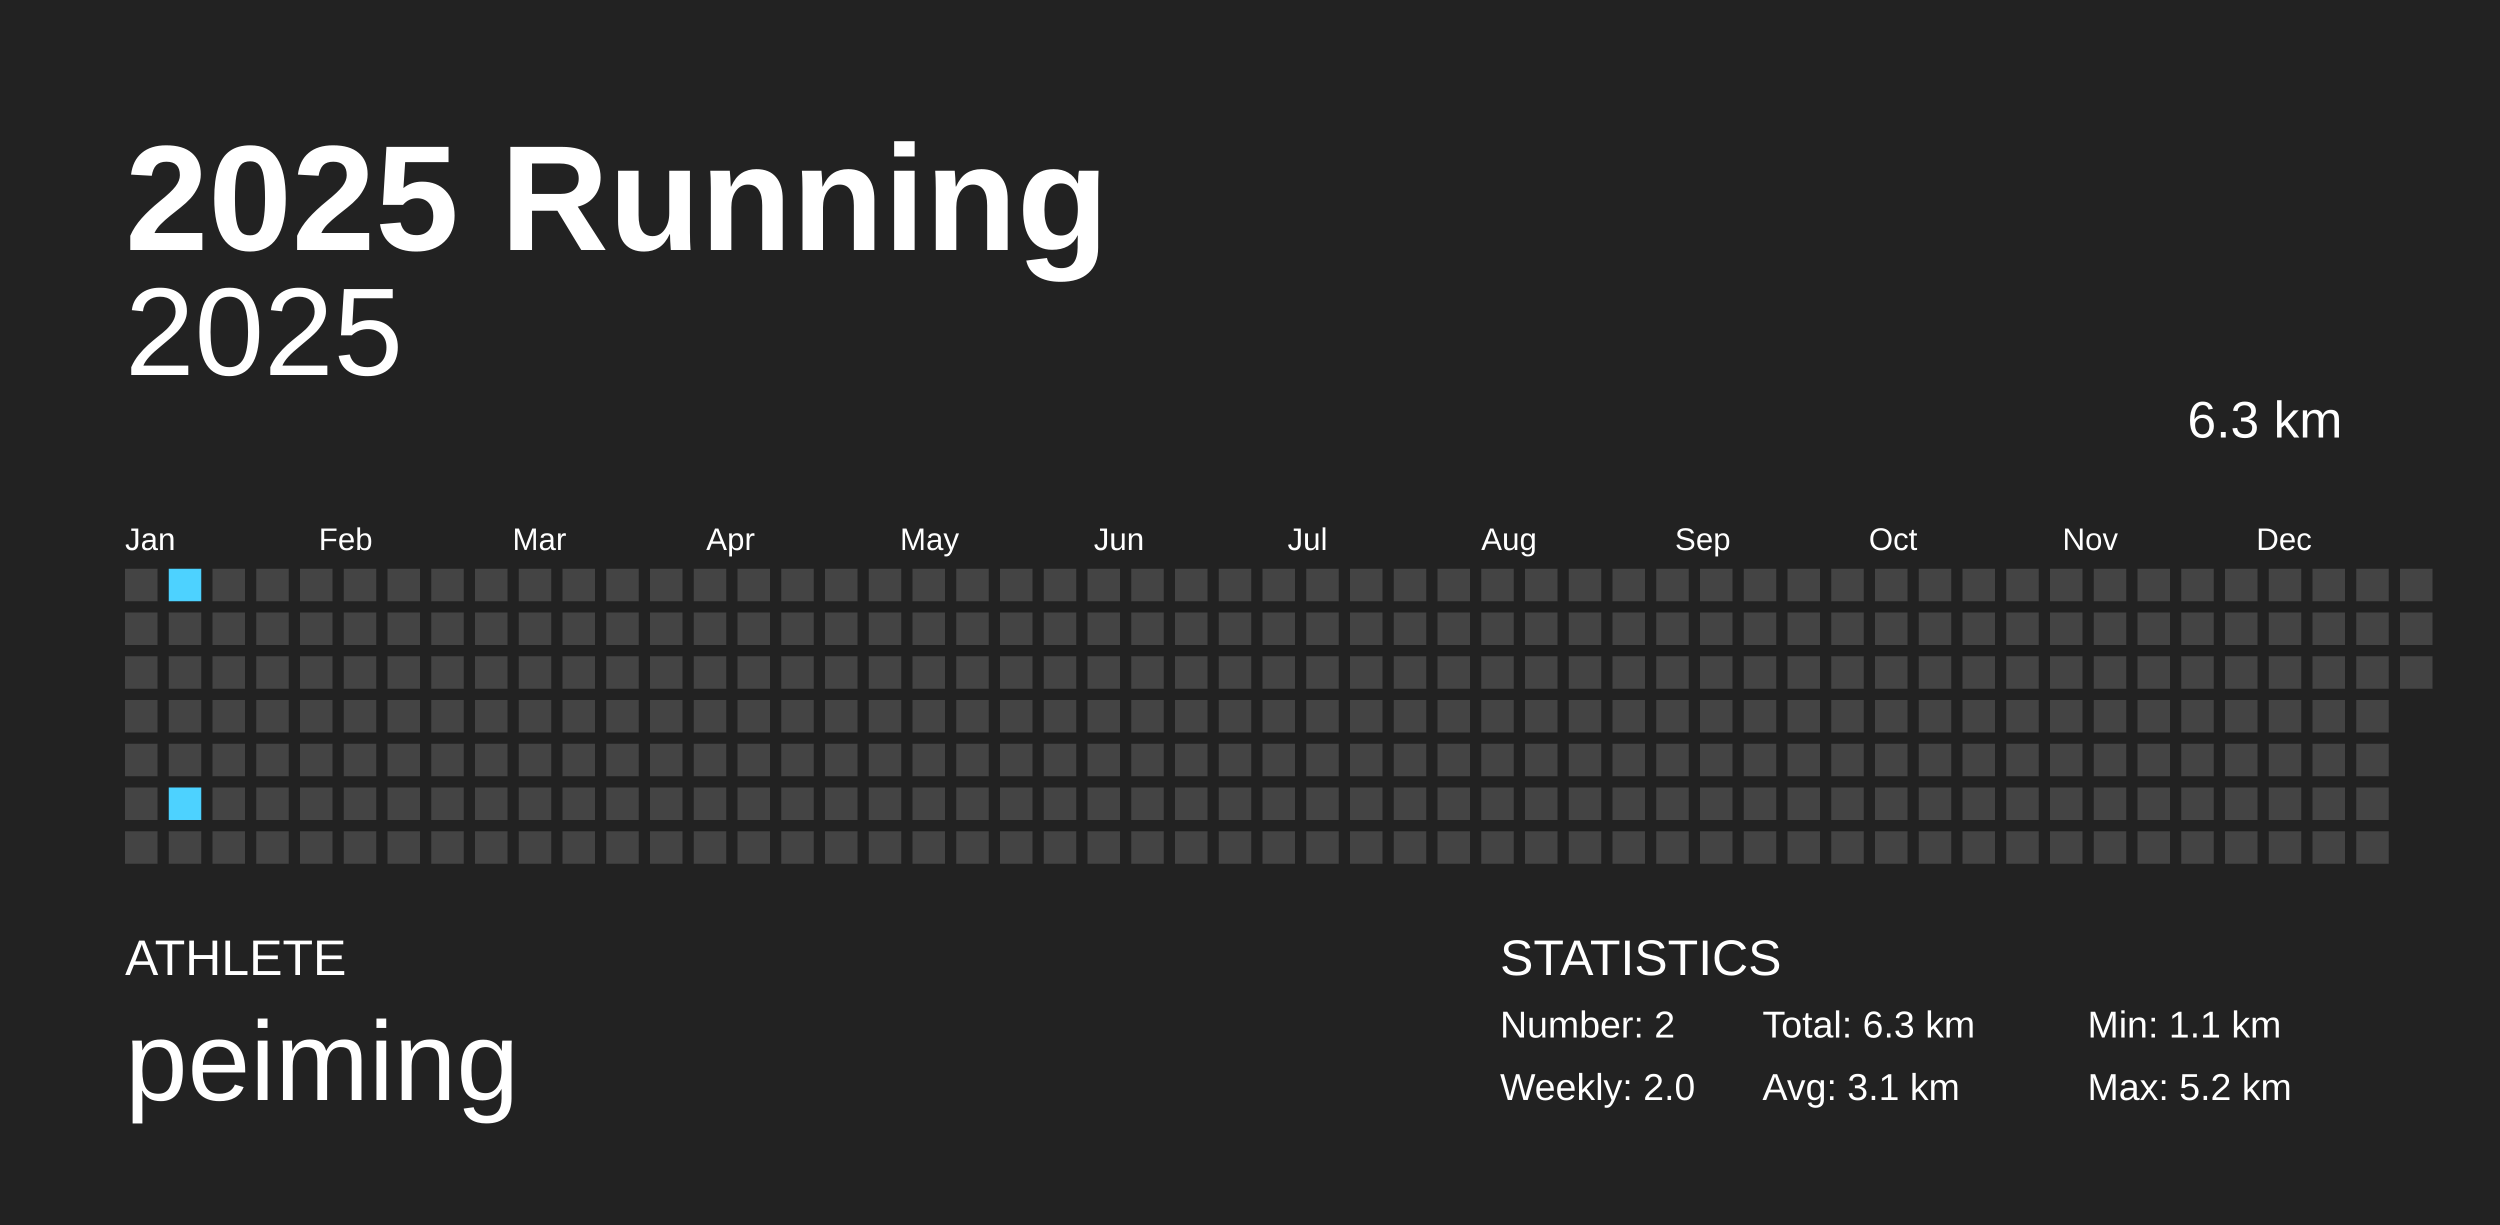
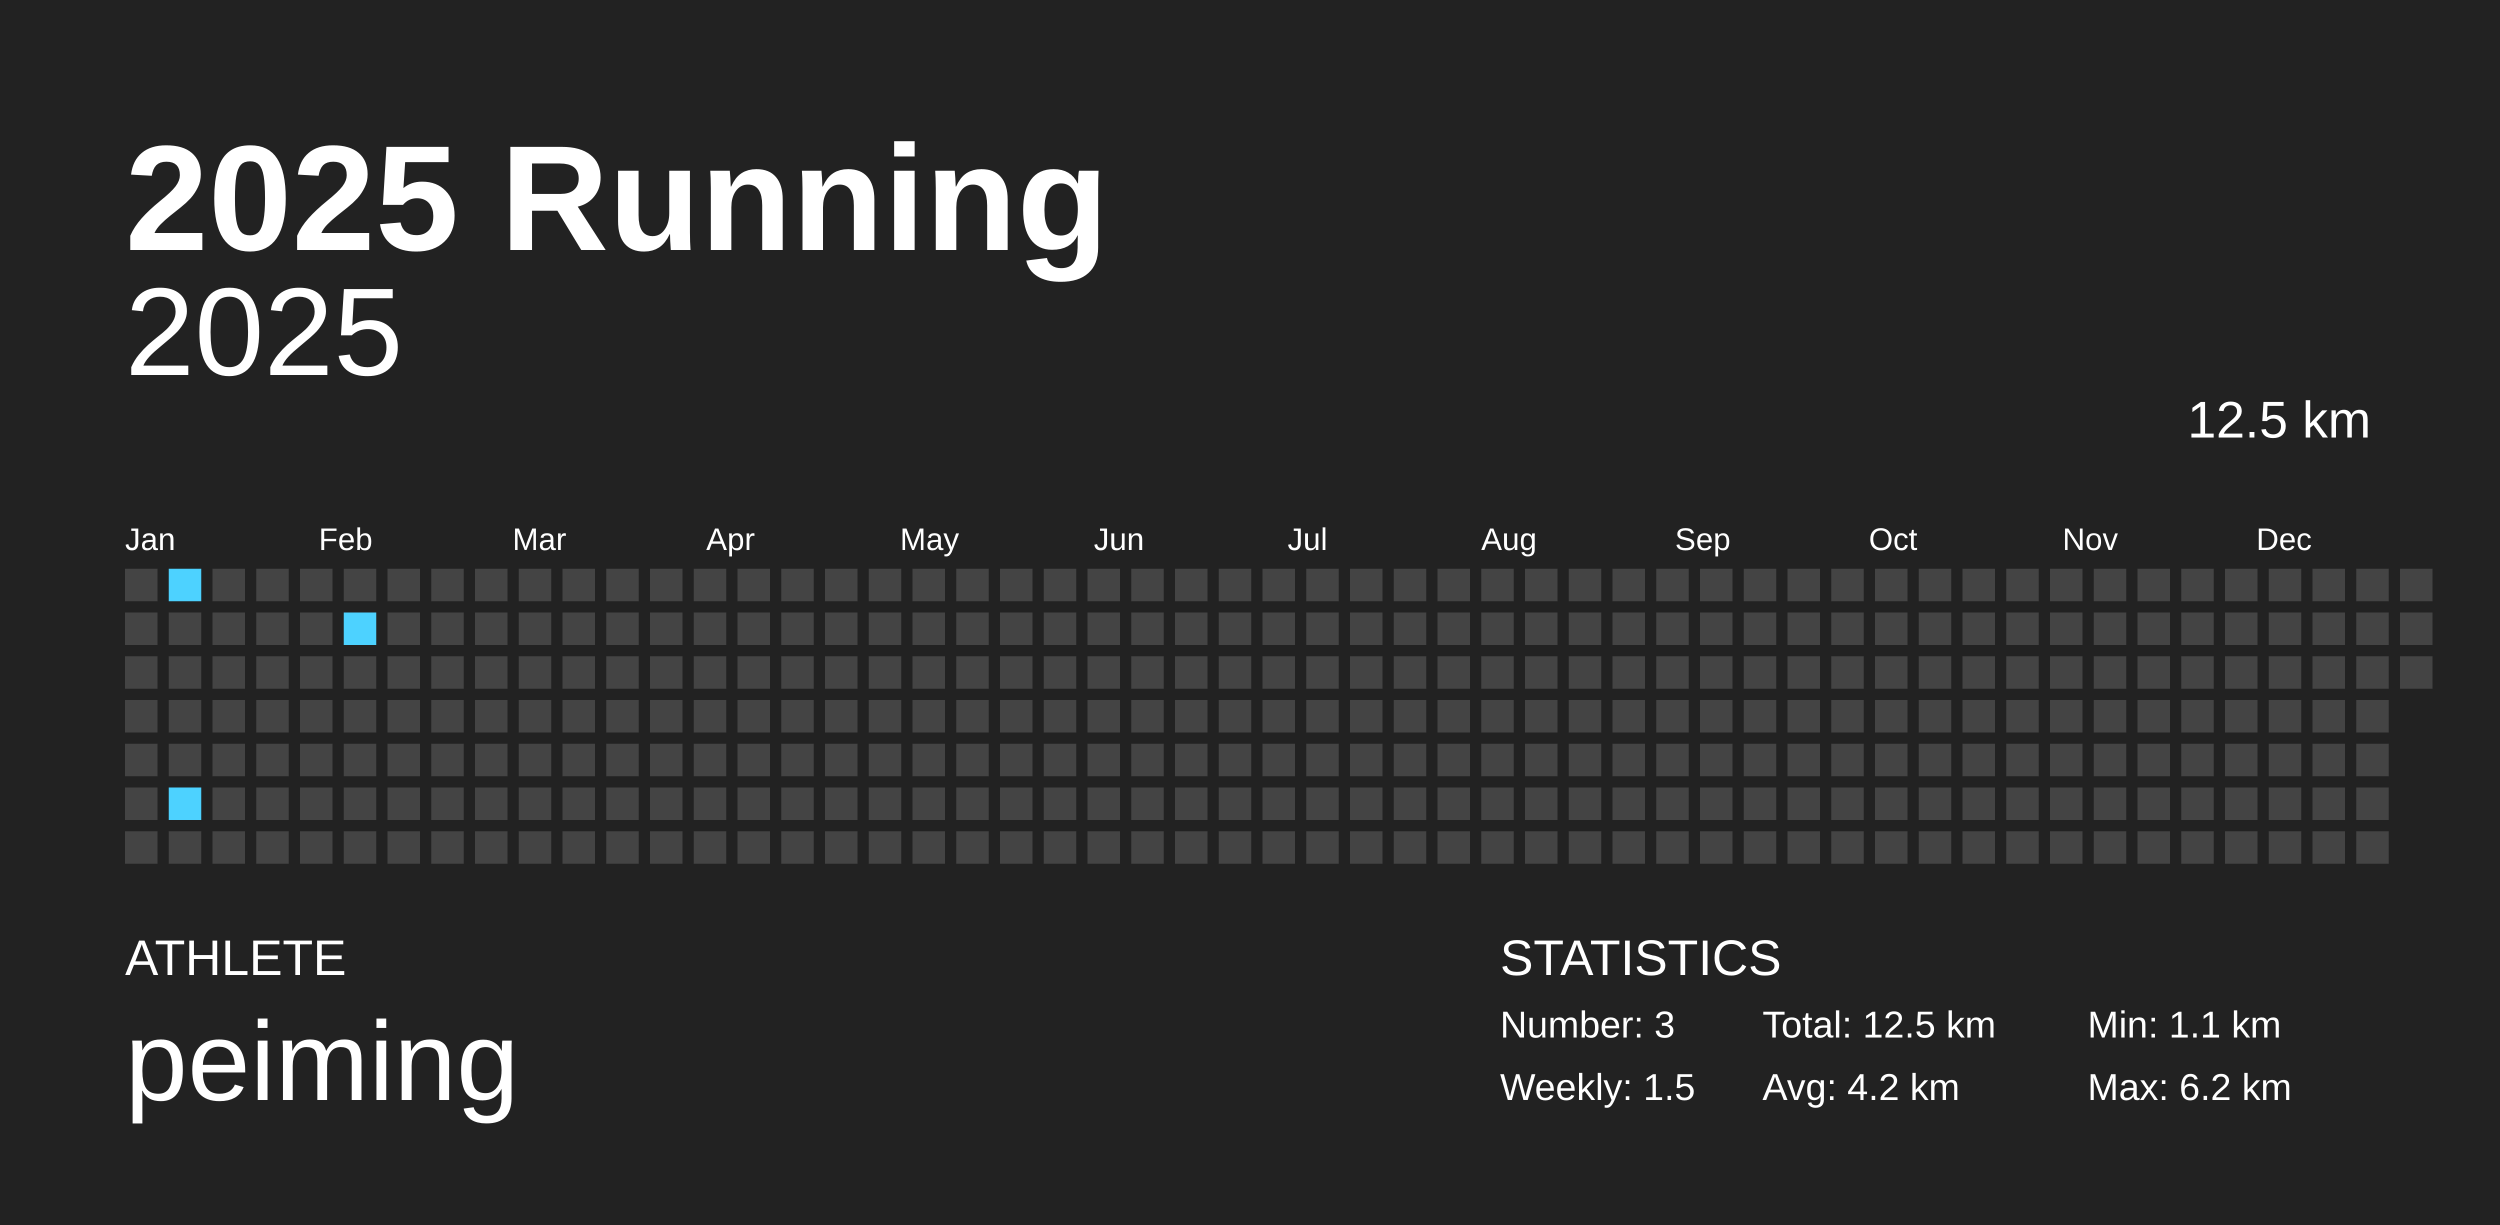
<svg xmlns="http://www.w3.org/2000/svg" baseProfile="full" height="98mm" version="1.1" viewBox="0,0,200,98" width="200mm">
  <defs />
  <rect fill="#222222" height="98" width="200" x="0" y="0" />
  <text fill="#FFFFFF" style="font-size:12px; font-family:Arial; font-weight:bold;" x="10" y="20">2025 Running</text>
  <text fill="#FFFFFF" style="font-size:4px; font-family:Arial" x="10" y="78">ATHLETE</text>
  <text fill="#FFFFFF" style="font-size:9px; font-family:Arial" x="10" y="88">peiming</text>
  <text fill="#FFFFFF" style="font-size:4px; font-family:Arial" x="120" y="78">STATISTICS</text>
-   <text fill="#FFFFFF" style="font-size:3px; font-family:Arial" x="120" y="83">Number: 2</text>
-   <text fill="#FFFFFF" style="font-size:3px; font-family:Arial" x="120" y="88">Weekly: 2.0</text>
-   <text fill="#FFFFFF" style="font-size:3px; font-family:Arial" x="141" y="83">Total: 6.3 km</text>
-   <text fill="#FFFFFF" style="font-size:3px; font-family:Arial" x="141" y="88">Avg: 3.1 km</text>
+   <text fill="#FFFFFF" style="font-size:3px; font-family:Arial" x="120" y="83">Number: 3</text>
+   <text fill="#FFFFFF" style="font-size:3px; font-family:Arial" x="120" y="88">Weekly: 1.5</text>
+   <text fill="#FFFFFF" style="font-size:3px; font-family:Arial" x="141" y="83">Total: 12.5 km</text>
+   <text fill="#FFFFFF" style="font-size:3px; font-family:Arial" x="141" y="88">Avg: 4.2 km</text>
  <text fill="#FFFFFF" style="font-size:3px; font-family:Arial" x="167" y="83">Min: 1.1 km</text>
-   <text fill="#FFFFFF" style="font-size:3px; font-family:Arial" x="167" y="88">Max: 5.2 km</text>
+   <text fill="#FFFFFF" style="font-size:3px; font-family:Arial" x="167" y="88">Max: 6.2 km</text>
  <text alignment-baseline="hanging" fill="#FFFFFF" style="font-size:10.0px; font-family:Arial;" x="10" y="30">2025</text>
-   <text alignment-baseline="hanging" fill="#FFFFFF" style="font-size:4.125px; font-family:Arial;" x="175" y="35">6.3 km</text>
+   <text alignment-baseline="hanging" fill="#FFFFFF" style="font-size:4.125px; font-family:Arial;" x="175" y="35">12.5 km</text>
  <text fill="#FFFFFF" style="font-size:2.5px; font-family:Arial" x="10.0" y="44">Jan</text>
  <text fill="#FFFFFF" style="font-size:2.5px; font-family:Arial" x="25.5" y="44">Feb</text>
  <text fill="#FFFFFF" style="font-size:2.5px; font-family:Arial" x="41.0" y="44">Mar</text>
  <text fill="#FFFFFF" style="font-size:2.5px; font-family:Arial" x="56.5" y="44">Apr</text>
  <text fill="#FFFFFF" style="font-size:2.5px; font-family:Arial" x="72.0" y="44">May</text>
  <text fill="#FFFFFF" style="font-size:2.5px; font-family:Arial" x="87.5" y="44">Jun</text>
  <text fill="#FFFFFF" style="font-size:2.5px; font-family:Arial" x="103.0" y="44">Jul</text>
  <text fill="#FFFFFF" style="font-size:2.5px; font-family:Arial" x="118.5" y="44">Aug</text>
  <text fill="#FFFFFF" style="font-size:2.5px; font-family:Arial" x="134.0" y="44">Sep</text>
  <text fill="#FFFFFF" style="font-size:2.5px; font-family:Arial" x="149.5" y="44">Oct</text>
  <text fill="#FFFFFF" style="font-size:2.5px; font-family:Arial" x="165.0" y="44">Nov</text>
  <text fill="#FFFFFF" style="font-size:2.5px; font-family:Arial" x="180.5" y="44">Dec</text>
  <rect fill="#444444" height="2.6" width="2.6" x="10.0" y="45.5" />
  <rect fill="#444444" height="2.6" width="2.6" x="10.0" y="49.0" />
  <rect fill="#444444" height="2.6" width="2.6" x="10.0" y="52.5" />
  <rect fill="#444444" height="2.6" width="2.6" x="10.0" y="56.0" />
  <rect fill="#444444" height="2.6" width="2.6" x="10.0" y="59.5" />
  <rect fill="#444444" height="2.6" width="2.6" x="10.0" y="63.0" />
  <rect fill="#444444" height="2.6" width="2.6" x="10.0" y="66.5" />
  <rect fill="#4dd2ff" height="2.6" width="2.6" x="13.5" y="45.5" />
  <rect fill="#444444" height="2.6" width="2.6" x="13.5" y="49.0" />
  <rect fill="#444444" height="2.6" width="2.6" x="13.5" y="52.5" />
  <rect fill="#444444" height="2.6" width="2.6" x="13.5" y="56.0" />
  <rect fill="#444444" height="2.6" width="2.6" x="13.5" y="59.5" />
  <rect fill="#4dd2ff" height="2.6" width="2.6" x="13.5" y="63.0" />
  <rect fill="#444444" height="2.6" width="2.6" x="13.5" y="66.5" />
  <rect fill="#444444" height="2.6" width="2.6" x="17.0" y="45.5" />
  <rect fill="#444444" height="2.6" width="2.6" x="17.0" y="49.0" />
  <rect fill="#444444" height="2.6" width="2.6" x="17.0" y="52.5" />
  <rect fill="#444444" height="2.6" width="2.6" x="17.0" y="56.0" />
  <rect fill="#444444" height="2.6" width="2.6" x="17.0" y="59.5" />
  <rect fill="#444444" height="2.6" width="2.6" x="17.0" y="63.0" />
  <rect fill="#444444" height="2.6" width="2.6" x="17.0" y="66.5" />
  <rect fill="#444444" height="2.6" width="2.6" x="20.5" y="45.5" />
  <rect fill="#444444" height="2.6" width="2.6" x="20.5" y="49.0" />
  <rect fill="#444444" height="2.6" width="2.6" x="20.5" y="52.5" />
  <rect fill="#444444" height="2.6" width="2.6" x="20.5" y="56.0" />
  <rect fill="#444444" height="2.6" width="2.6" x="20.5" y="59.5" />
  <rect fill="#444444" height="2.6" width="2.6" x="20.5" y="63.0" />
  <rect fill="#444444" height="2.6" width="2.6" x="20.5" y="66.5" />
  <rect fill="#444444" height="2.6" width="2.6" x="24.0" y="45.5" />
  <rect fill="#444444" height="2.6" width="2.6" x="24.0" y="49.0" />
  <rect fill="#444444" height="2.6" width="2.6" x="24.0" y="52.5" />
  <rect fill="#444444" height="2.6" width="2.6" x="24.0" y="56.0" />
  <rect fill="#444444" height="2.6" width="2.6" x="24.0" y="59.5" />
  <rect fill="#444444" height="2.6" width="2.6" x="24.0" y="63.0" />
  <rect fill="#444444" height="2.6" width="2.6" x="24.0" y="66.5" />
  <rect fill="#444444" height="2.6" width="2.6" x="27.5" y="45.5" />
-   <rect fill="#444444" height="2.6" width="2.6" x="27.5" y="49.0" />
+   <rect fill="#4dd2ff" height="2.6" width="2.6" x="27.5" y="49.0" />
  <rect fill="#444444" height="2.6" width="2.6" x="27.5" y="52.5" />
  <rect fill="#444444" height="2.6" width="2.6" x="27.5" y="56.0" />
  <rect fill="#444444" height="2.6" width="2.6" x="27.5" y="59.5" />
  <rect fill="#444444" height="2.6" width="2.6" x="27.5" y="63.0" />
  <rect fill="#444444" height="2.6" width="2.6" x="27.5" y="66.5" />
  <rect fill="#444444" height="2.6" width="2.6" x="31.0" y="45.5" />
  <rect fill="#444444" height="2.6" width="2.6" x="31.0" y="49.0" />
  <rect fill="#444444" height="2.6" width="2.6" x="31.0" y="52.5" />
  <rect fill="#444444" height="2.6" width="2.6" x="31.0" y="56.0" />
  <rect fill="#444444" height="2.6" width="2.6" x="31.0" y="59.5" />
  <rect fill="#444444" height="2.6" width="2.6" x="31.0" y="63.0" />
  <rect fill="#444444" height="2.6" width="2.6" x="31.0" y="66.5" />
  <rect fill="#444444" height="2.6" width="2.6" x="34.5" y="45.5" />
  <rect fill="#444444" height="2.6" width="2.6" x="34.5" y="49.0" />
  <rect fill="#444444" height="2.6" width="2.6" x="34.5" y="52.5" />
  <rect fill="#444444" height="2.6" width="2.6" x="34.5" y="56.0" />
  <rect fill="#444444" height="2.6" width="2.6" x="34.5" y="59.5" />
  <rect fill="#444444" height="2.6" width="2.6" x="34.5" y="63.0" />
  <rect fill="#444444" height="2.6" width="2.6" x="34.5" y="66.5" />
  <rect fill="#444444" height="2.6" width="2.6" x="38.0" y="45.5" />
  <rect fill="#444444" height="2.6" width="2.6" x="38.0" y="49.0" />
  <rect fill="#444444" height="2.6" width="2.6" x="38.0" y="52.5" />
  <rect fill="#444444" height="2.6" width="2.6" x="38.0" y="56.0" />
  <rect fill="#444444" height="2.6" width="2.6" x="38.0" y="59.5" />
  <rect fill="#444444" height="2.6" width="2.6" x="38.0" y="63.0" />
  <rect fill="#444444" height="2.6" width="2.6" x="38.0" y="66.5" />
  <rect fill="#444444" height="2.6" width="2.6" x="41.5" y="45.5" />
  <rect fill="#444444" height="2.6" width="2.6" x="41.5" y="49.0" />
  <rect fill="#444444" height="2.6" width="2.6" x="41.5" y="52.5" />
  <rect fill="#444444" height="2.6" width="2.6" x="41.5" y="56.0" />
  <rect fill="#444444" height="2.6" width="2.6" x="41.5" y="59.5" />
  <rect fill="#444444" height="2.6" width="2.6" x="41.5" y="63.0" />
  <rect fill="#444444" height="2.6" width="2.6" x="41.5" y="66.5" />
  <rect fill="#444444" height="2.6" width="2.6" x="45.0" y="45.5" />
  <rect fill="#444444" height="2.6" width="2.6" x="45.0" y="49.0" />
  <rect fill="#444444" height="2.6" width="2.6" x="45.0" y="52.5" />
  <rect fill="#444444" height="2.6" width="2.6" x="45.0" y="56.0" />
  <rect fill="#444444" height="2.6" width="2.6" x="45.0" y="59.5" />
  <rect fill="#444444" height="2.6" width="2.6" x="45.0" y="63.0" />
  <rect fill="#444444" height="2.6" width="2.6" x="45.0" y="66.5" />
  <rect fill="#444444" height="2.6" width="2.6" x="48.5" y="45.5" />
  <rect fill="#444444" height="2.6" width="2.6" x="48.5" y="49.0" />
  <rect fill="#444444" height="2.6" width="2.6" x="48.5" y="52.5" />
  <rect fill="#444444" height="2.6" width="2.6" x="48.5" y="56.0" />
  <rect fill="#444444" height="2.6" width="2.6" x="48.5" y="59.5" />
  <rect fill="#444444" height="2.6" width="2.6" x="48.5" y="63.0" />
  <rect fill="#444444" height="2.6" width="2.6" x="48.5" y="66.5" />
  <rect fill="#444444" height="2.6" width="2.6" x="52.0" y="45.5" />
  <rect fill="#444444" height="2.6" width="2.6" x="52.0" y="49.0" />
  <rect fill="#444444" height="2.6" width="2.6" x="52.0" y="52.5" />
  <rect fill="#444444" height="2.6" width="2.6" x="52.0" y="56.0" />
  <rect fill="#444444" height="2.6" width="2.6" x="52.0" y="59.5" />
  <rect fill="#444444" height="2.6" width="2.6" x="52.0" y="63.0" />
  <rect fill="#444444" height="2.6" width="2.6" x="52.0" y="66.5" />
  <rect fill="#444444" height="2.6" width="2.6" x="55.5" y="45.5" />
  <rect fill="#444444" height="2.6" width="2.6" x="55.5" y="49.0" />
  <rect fill="#444444" height="2.6" width="2.6" x="55.5" y="52.5" />
  <rect fill="#444444" height="2.6" width="2.6" x="55.5" y="56.0" />
  <rect fill="#444444" height="2.6" width="2.6" x="55.5" y="59.5" />
  <rect fill="#444444" height="2.6" width="2.6" x="55.5" y="63.0" />
  <rect fill="#444444" height="2.6" width="2.6" x="55.5" y="66.5" />
  <rect fill="#444444" height="2.6" width="2.6" x="59.0" y="45.5" />
  <rect fill="#444444" height="2.6" width="2.6" x="59.0" y="49.0" />
  <rect fill="#444444" height="2.6" width="2.6" x="59.0" y="52.5" />
  <rect fill="#444444" height="2.6" width="2.6" x="59.0" y="56.0" />
  <rect fill="#444444" height="2.6" width="2.6" x="59.0" y="59.5" />
  <rect fill="#444444" height="2.6" width="2.6" x="59.0" y="63.0" />
  <rect fill="#444444" height="2.6" width="2.6" x="59.0" y="66.5" />
  <rect fill="#444444" height="2.6" width="2.6" x="62.5" y="45.5" />
  <rect fill="#444444" height="2.6" width="2.6" x="62.5" y="49.0" />
  <rect fill="#444444" height="2.6" width="2.6" x="62.5" y="52.5" />
  <rect fill="#444444" height="2.6" width="2.6" x="62.5" y="56.0" />
  <rect fill="#444444" height="2.6" width="2.6" x="62.5" y="59.5" />
  <rect fill="#444444" height="2.6" width="2.6" x="62.5" y="63.0" />
  <rect fill="#444444" height="2.6" width="2.6" x="62.5" y="66.5" />
  <rect fill="#444444" height="2.6" width="2.6" x="66.0" y="45.5" />
  <rect fill="#444444" height="2.6" width="2.6" x="66.0" y="49.0" />
  <rect fill="#444444" height="2.6" width="2.6" x="66.0" y="52.5" />
  <rect fill="#444444" height="2.6" width="2.6" x="66.0" y="56.0" />
  <rect fill="#444444" height="2.6" width="2.6" x="66.0" y="59.5" />
  <rect fill="#444444" height="2.6" width="2.6" x="66.0" y="63.0" />
  <rect fill="#444444" height="2.6" width="2.6" x="66.0" y="66.5" />
  <rect fill="#444444" height="2.6" width="2.6" x="69.5" y="45.5" />
  <rect fill="#444444" height="2.6" width="2.6" x="69.5" y="49.0" />
  <rect fill="#444444" height="2.6" width="2.6" x="69.5" y="52.5" />
  <rect fill="#444444" height="2.6" width="2.6" x="69.5" y="56.0" />
  <rect fill="#444444" height="2.6" width="2.6" x="69.5" y="59.5" />
  <rect fill="#444444" height="2.6" width="2.6" x="69.5" y="63.0" />
  <rect fill="#444444" height="2.6" width="2.6" x="69.5" y="66.5" />
  <rect fill="#444444" height="2.6" width="2.6" x="73.0" y="45.5" />
  <rect fill="#444444" height="2.6" width="2.6" x="73.0" y="49.0" />
  <rect fill="#444444" height="2.6" width="2.6" x="73.0" y="52.5" />
  <rect fill="#444444" height="2.6" width="2.6" x="73.0" y="56.0" />
  <rect fill="#444444" height="2.6" width="2.6" x="73.0" y="59.5" />
  <rect fill="#444444" height="2.6" width="2.6" x="73.0" y="63.0" />
  <rect fill="#444444" height="2.6" width="2.6" x="73.0" y="66.5" />
  <rect fill="#444444" height="2.6" width="2.6" x="76.5" y="45.5" />
  <rect fill="#444444" height="2.6" width="2.6" x="76.5" y="49.0" />
  <rect fill="#444444" height="2.6" width="2.6" x="76.5" y="52.5" />
  <rect fill="#444444" height="2.6" width="2.6" x="76.5" y="56.0" />
  <rect fill="#444444" height="2.6" width="2.6" x="76.5" y="59.5" />
  <rect fill="#444444" height="2.6" width="2.6" x="76.5" y="63.0" />
  <rect fill="#444444" height="2.6" width="2.6" x="76.5" y="66.5" />
  <rect fill="#444444" height="2.6" width="2.6" x="80.0" y="45.5" />
  <rect fill="#444444" height="2.6" width="2.6" x="80.0" y="49.0" />
  <rect fill="#444444" height="2.6" width="2.6" x="80.0" y="52.5" />
  <rect fill="#444444" height="2.6" width="2.6" x="80.0" y="56.0" />
  <rect fill="#444444" height="2.6" width="2.6" x="80.0" y="59.5" />
  <rect fill="#444444" height="2.6" width="2.6" x="80.0" y="63.0" />
  <rect fill="#444444" height="2.6" width="2.6" x="80.0" y="66.5" />
  <rect fill="#444444" height="2.6" width="2.6" x="83.5" y="45.5" />
  <rect fill="#444444" height="2.6" width="2.6" x="83.5" y="49.0" />
  <rect fill="#444444" height="2.6" width="2.6" x="83.5" y="52.5" />
  <rect fill="#444444" height="2.6" width="2.6" x="83.5" y="56.0" />
  <rect fill="#444444" height="2.6" width="2.6" x="83.5" y="59.5" />
  <rect fill="#444444" height="2.6" width="2.6" x="83.5" y="63.0" />
  <rect fill="#444444" height="2.6" width="2.6" x="83.5" y="66.5" />
  <rect fill="#444444" height="2.6" width="2.6" x="87.0" y="45.5" />
  <rect fill="#444444" height="2.6" width="2.6" x="87.0" y="49.0" />
  <rect fill="#444444" height="2.6" width="2.6" x="87.0" y="52.5" />
  <rect fill="#444444" height="2.6" width="2.6" x="87.0" y="56.0" />
  <rect fill="#444444" height="2.6" width="2.6" x="87.0" y="59.5" />
  <rect fill="#444444" height="2.6" width="2.6" x="87.0" y="63.0" />
  <rect fill="#444444" height="2.6" width="2.6" x="87.0" y="66.5" />
  <rect fill="#444444" height="2.6" width="2.6" x="90.5" y="45.5" />
  <rect fill="#444444" height="2.6" width="2.6" x="90.5" y="49.0" />
  <rect fill="#444444" height="2.6" width="2.6" x="90.5" y="52.5" />
  <rect fill="#444444" height="2.6" width="2.6" x="90.5" y="56.0" />
  <rect fill="#444444" height="2.6" width="2.6" x="90.5" y="59.5" />
  <rect fill="#444444" height="2.6" width="2.6" x="90.5" y="63.0" />
  <rect fill="#444444" height="2.6" width="2.6" x="90.5" y="66.5" />
  <rect fill="#444444" height="2.6" width="2.6" x="94.0" y="45.5" />
  <rect fill="#444444" height="2.6" width="2.6" x="94.0" y="49.0" />
  <rect fill="#444444" height="2.6" width="2.6" x="94.0" y="52.5" />
  <rect fill="#444444" height="2.6" width="2.6" x="94.0" y="56.0" />
  <rect fill="#444444" height="2.6" width="2.6" x="94.0" y="59.5" />
  <rect fill="#444444" height="2.6" width="2.6" x="94.0" y="63.0" />
  <rect fill="#444444" height="2.6" width="2.6" x="94.0" y="66.5" />
  <rect fill="#444444" height="2.6" width="2.6" x="97.5" y="45.5" />
  <rect fill="#444444" height="2.6" width="2.6" x="97.5" y="49.0" />
  <rect fill="#444444" height="2.6" width="2.6" x="97.5" y="52.5" />
  <rect fill="#444444" height="2.6" width="2.6" x="97.5" y="56.0" />
  <rect fill="#444444" height="2.6" width="2.6" x="97.5" y="59.5" />
  <rect fill="#444444" height="2.6" width="2.6" x="97.5" y="63.0" />
  <rect fill="#444444" height="2.6" width="2.6" x="97.5" y="66.5" />
  <rect fill="#444444" height="2.6" width="2.6" x="101.0" y="45.5" />
  <rect fill="#444444" height="2.6" width="2.6" x="101.0" y="49.0" />
  <rect fill="#444444" height="2.6" width="2.6" x="101.0" y="52.5" />
  <rect fill="#444444" height="2.6" width="2.6" x="101.0" y="56.0" />
  <rect fill="#444444" height="2.6" width="2.6" x="101.0" y="59.5" />
  <rect fill="#444444" height="2.6" width="2.6" x="101.0" y="63.0" />
  <rect fill="#444444" height="2.6" width="2.6" x="101.0" y="66.5" />
  <rect fill="#444444" height="2.6" width="2.6" x="104.5" y="45.5" />
  <rect fill="#444444" height="2.6" width="2.6" x="104.5" y="49.0" />
  <rect fill="#444444" height="2.6" width="2.6" x="104.5" y="52.5" />
  <rect fill="#444444" height="2.6" width="2.6" x="104.5" y="56.0" />
  <rect fill="#444444" height="2.6" width="2.6" x="104.5" y="59.5" />
  <rect fill="#444444" height="2.6" width="2.6" x="104.5" y="63.0" />
  <rect fill="#444444" height="2.6" width="2.6" x="104.5" y="66.5" />
  <rect fill="#444444" height="2.6" width="2.6" x="108.0" y="45.5" />
  <rect fill="#444444" height="2.6" width="2.6" x="108.0" y="49.0" />
  <rect fill="#444444" height="2.6" width="2.6" x="108.0" y="52.5" />
  <rect fill="#444444" height="2.6" width="2.6" x="108.0" y="56.0" />
  <rect fill="#444444" height="2.6" width="2.6" x="108.0" y="59.5" />
  <rect fill="#444444" height="2.6" width="2.6" x="108.0" y="63.0" />
  <rect fill="#444444" height="2.6" width="2.6" x="108.0" y="66.5" />
  <rect fill="#444444" height="2.6" width="2.6" x="111.5" y="45.5" />
  <rect fill="#444444" height="2.6" width="2.6" x="111.5" y="49.0" />
  <rect fill="#444444" height="2.6" width="2.6" x="111.5" y="52.5" />
  <rect fill="#444444" height="2.6" width="2.6" x="111.5" y="56.0" />
  <rect fill="#444444" height="2.6" width="2.6" x="111.5" y="59.5" />
  <rect fill="#444444" height="2.6" width="2.6" x="111.5" y="63.0" />
  <rect fill="#444444" height="2.6" width="2.6" x="111.5" y="66.5" />
  <rect fill="#444444" height="2.6" width="2.6" x="115.0" y="45.5" />
  <rect fill="#444444" height="2.6" width="2.6" x="115.0" y="49.0" />
  <rect fill="#444444" height="2.6" width="2.6" x="115.0" y="52.5" />
  <rect fill="#444444" height="2.6" width="2.6" x="115.0" y="56.0" />
  <rect fill="#444444" height="2.6" width="2.6" x="115.0" y="59.5" />
  <rect fill="#444444" height="2.6" width="2.6" x="115.0" y="63.0" />
  <rect fill="#444444" height="2.6" width="2.6" x="115.0" y="66.5" />
  <rect fill="#444444" height="2.6" width="2.6" x="118.5" y="45.5" />
  <rect fill="#444444" height="2.6" width="2.6" x="118.5" y="49.0" />
  <rect fill="#444444" height="2.6" width="2.6" x="118.5" y="52.5" />
  <rect fill="#444444" height="2.6" width="2.6" x="118.5" y="56.0" />
  <rect fill="#444444" height="2.6" width="2.6" x="118.5" y="59.5" />
  <rect fill="#444444" height="2.6" width="2.6" x="118.5" y="63.0" />
  <rect fill="#444444" height="2.6" width="2.6" x="118.5" y="66.5" />
  <rect fill="#444444" height="2.6" width="2.6" x="122.0" y="45.5" />
  <rect fill="#444444" height="2.6" width="2.6" x="122.0" y="49.0" />
  <rect fill="#444444" height="2.6" width="2.6" x="122.0" y="52.5" />
  <rect fill="#444444" height="2.6" width="2.6" x="122.0" y="56.0" />
  <rect fill="#444444" height="2.6" width="2.6" x="122.0" y="59.5" />
  <rect fill="#444444" height="2.6" width="2.6" x="122.0" y="63.0" />
  <rect fill="#444444" height="2.6" width="2.6" x="122.0" y="66.5" />
  <rect fill="#444444" height="2.6" width="2.6" x="125.5" y="45.5" />
  <rect fill="#444444" height="2.6" width="2.6" x="125.5" y="49.0" />
  <rect fill="#444444" height="2.6" width="2.6" x="125.5" y="52.5" />
  <rect fill="#444444" height="2.6" width="2.6" x="125.5" y="56.0" />
  <rect fill="#444444" height="2.6" width="2.6" x="125.5" y="59.5" />
  <rect fill="#444444" height="2.6" width="2.6" x="125.5" y="63.0" />
  <rect fill="#444444" height="2.6" width="2.6" x="125.5" y="66.5" />
  <rect fill="#444444" height="2.6" width="2.6" x="129.0" y="45.5" />
  <rect fill="#444444" height="2.6" width="2.6" x="129.0" y="49.0" />
  <rect fill="#444444" height="2.6" width="2.6" x="129.0" y="52.5" />
  <rect fill="#444444" height="2.6" width="2.6" x="129.0" y="56.0" />
  <rect fill="#444444" height="2.6" width="2.6" x="129.0" y="59.5" />
  <rect fill="#444444" height="2.6" width="2.6" x="129.0" y="63.0" />
  <rect fill="#444444" height="2.6" width="2.6" x="129.0" y="66.5" />
  <rect fill="#444444" height="2.6" width="2.6" x="132.5" y="45.5" />
  <rect fill="#444444" height="2.6" width="2.6" x="132.5" y="49.0" />
  <rect fill="#444444" height="2.6" width="2.6" x="132.5" y="52.5" />
  <rect fill="#444444" height="2.6" width="2.6" x="132.5" y="56.0" />
  <rect fill="#444444" height="2.6" width="2.6" x="132.5" y="59.5" />
  <rect fill="#444444" height="2.6" width="2.6" x="132.5" y="63.0" />
  <rect fill="#444444" height="2.6" width="2.6" x="132.5" y="66.5" />
  <rect fill="#444444" height="2.6" width="2.6" x="136.0" y="45.5" />
  <rect fill="#444444" height="2.6" width="2.6" x="136.0" y="49.0" />
  <rect fill="#444444" height="2.6" width="2.6" x="136.0" y="52.5" />
  <rect fill="#444444" height="2.6" width="2.6" x="136.0" y="56.0" />
  <rect fill="#444444" height="2.6" width="2.6" x="136.0" y="59.5" />
  <rect fill="#444444" height="2.6" width="2.6" x="136.0" y="63.0" />
  <rect fill="#444444" height="2.6" width="2.6" x="136.0" y="66.5" />
  <rect fill="#444444" height="2.6" width="2.6" x="139.5" y="45.5" />
  <rect fill="#444444" height="2.6" width="2.6" x="139.5" y="49.0" />
  <rect fill="#444444" height="2.6" width="2.6" x="139.5" y="52.5" />
  <rect fill="#444444" height="2.6" width="2.6" x="139.5" y="56.0" />
  <rect fill="#444444" height="2.6" width="2.6" x="139.5" y="59.5" />
  <rect fill="#444444" height="2.6" width="2.6" x="139.5" y="63.0" />
  <rect fill="#444444" height="2.6" width="2.6" x="139.5" y="66.5" />
  <rect fill="#444444" height="2.6" width="2.6" x="143.0" y="45.5" />
  <rect fill="#444444" height="2.6" width="2.6" x="143.0" y="49.0" />
  <rect fill="#444444" height="2.6" width="2.6" x="143.0" y="52.5" />
  <rect fill="#444444" height="2.6" width="2.6" x="143.0" y="56.0" />
  <rect fill="#444444" height="2.6" width="2.6" x="143.0" y="59.5" />
  <rect fill="#444444" height="2.6" width="2.6" x="143.0" y="63.0" />
  <rect fill="#444444" height="2.6" width="2.6" x="143.0" y="66.5" />
  <rect fill="#444444" height="2.6" width="2.6" x="146.5" y="45.5" />
  <rect fill="#444444" height="2.6" width="2.6" x="146.5" y="49.0" />
  <rect fill="#444444" height="2.6" width="2.6" x="146.5" y="52.5" />
  <rect fill="#444444" height="2.6" width="2.6" x="146.5" y="56.0" />
  <rect fill="#444444" height="2.6" width="2.6" x="146.5" y="59.5" />
  <rect fill="#444444" height="2.6" width="2.6" x="146.5" y="63.0" />
  <rect fill="#444444" height="2.6" width="2.6" x="146.5" y="66.5" />
  <rect fill="#444444" height="2.6" width="2.6" x="150.0" y="45.5" />
  <rect fill="#444444" height="2.6" width="2.6" x="150.0" y="49.0" />
  <rect fill="#444444" height="2.6" width="2.6" x="150.0" y="52.5" />
  <rect fill="#444444" height="2.6" width="2.6" x="150.0" y="56.0" />
  <rect fill="#444444" height="2.6" width="2.6" x="150.0" y="59.5" />
  <rect fill="#444444" height="2.6" width="2.6" x="150.0" y="63.0" />
  <rect fill="#444444" height="2.6" width="2.6" x="150.0" y="66.5" />
  <rect fill="#444444" height="2.6" width="2.6" x="153.5" y="45.5" />
  <rect fill="#444444" height="2.6" width="2.6" x="153.5" y="49.0" />
  <rect fill="#444444" height="2.6" width="2.6" x="153.5" y="52.5" />
  <rect fill="#444444" height="2.6" width="2.6" x="153.5" y="56.0" />
  <rect fill="#444444" height="2.6" width="2.6" x="153.5" y="59.5" />
  <rect fill="#444444" height="2.6" width="2.6" x="153.5" y="63.0" />
  <rect fill="#444444" height="2.6" width="2.6" x="153.5" y="66.5" />
  <rect fill="#444444" height="2.6" width="2.6" x="157.0" y="45.5" />
  <rect fill="#444444" height="2.6" width="2.6" x="157.0" y="49.0" />
  <rect fill="#444444" height="2.6" width="2.6" x="157.0" y="52.5" />
  <rect fill="#444444" height="2.6" width="2.6" x="157.0" y="56.0" />
  <rect fill="#444444" height="2.6" width="2.6" x="157.0" y="59.5" />
  <rect fill="#444444" height="2.6" width="2.6" x="157.0" y="63.0" />
  <rect fill="#444444" height="2.6" width="2.6" x="157.0" y="66.5" />
  <rect fill="#444444" height="2.6" width="2.6" x="160.5" y="45.5" />
  <rect fill="#444444" height="2.6" width="2.6" x="160.5" y="49.0" />
  <rect fill="#444444" height="2.6" width="2.6" x="160.5" y="52.5" />
  <rect fill="#444444" height="2.6" width="2.6" x="160.5" y="56.0" />
  <rect fill="#444444" height="2.6" width="2.6" x="160.5" y="59.5" />
  <rect fill="#444444" height="2.6" width="2.6" x="160.5" y="63.0" />
  <rect fill="#444444" height="2.6" width="2.6" x="160.5" y="66.5" />
  <rect fill="#444444" height="2.6" width="2.6" x="164.0" y="45.5" />
  <rect fill="#444444" height="2.6" width="2.6" x="164.0" y="49.0" />
  <rect fill="#444444" height="2.6" width="2.6" x="164.0" y="52.5" />
  <rect fill="#444444" height="2.6" width="2.6" x="164.0" y="56.0" />
  <rect fill="#444444" height="2.6" width="2.6" x="164.0" y="59.5" />
  <rect fill="#444444" height="2.6" width="2.6" x="164.0" y="63.0" />
  <rect fill="#444444" height="2.6" width="2.6" x="164.0" y="66.5" />
  <rect fill="#444444" height="2.6" width="2.6" x="167.5" y="45.5" />
  <rect fill="#444444" height="2.6" width="2.6" x="167.5" y="49.0" />
  <rect fill="#444444" height="2.6" width="2.6" x="167.5" y="52.5" />
  <rect fill="#444444" height="2.6" width="2.6" x="167.5" y="56.0" />
  <rect fill="#444444" height="2.6" width="2.6" x="167.5" y="59.5" />
  <rect fill="#444444" height="2.6" width="2.6" x="167.5" y="63.0" />
  <rect fill="#444444" height="2.6" width="2.6" x="167.5" y="66.5" />
  <rect fill="#444444" height="2.6" width="2.6" x="171.0" y="45.5" />
  <rect fill="#444444" height="2.6" width="2.6" x="171.0" y="49.0" />
  <rect fill="#444444" height="2.6" width="2.6" x="171.0" y="52.5" />
  <rect fill="#444444" height="2.6" width="2.6" x="171.0" y="56.0" />
  <rect fill="#444444" height="2.6" width="2.6" x="171.0" y="59.5" />
  <rect fill="#444444" height="2.6" width="2.6" x="171.0" y="63.0" />
  <rect fill="#444444" height="2.6" width="2.6" x="171.0" y="66.5" />
  <rect fill="#444444" height="2.6" width="2.6" x="174.5" y="45.5" />
  <rect fill="#444444" height="2.6" width="2.6" x="174.5" y="49.0" />
  <rect fill="#444444" height="2.6" width="2.6" x="174.5" y="52.5" />
  <rect fill="#444444" height="2.6" width="2.6" x="174.5" y="56.0" />
  <rect fill="#444444" height="2.6" width="2.6" x="174.5" y="59.5" />
  <rect fill="#444444" height="2.6" width="2.6" x="174.5" y="63.0" />
  <rect fill="#444444" height="2.6" width="2.6" x="174.5" y="66.5" />
  <rect fill="#444444" height="2.6" width="2.6" x="178.0" y="45.5" />
  <rect fill="#444444" height="2.6" width="2.6" x="178.0" y="49.0" />
  <rect fill="#444444" height="2.6" width="2.6" x="178.0" y="52.5" />
  <rect fill="#444444" height="2.6" width="2.6" x="178.0" y="56.0" />
  <rect fill="#444444" height="2.6" width="2.6" x="178.0" y="59.5" />
  <rect fill="#444444" height="2.6" width="2.6" x="178.0" y="63.0" />
  <rect fill="#444444" height="2.6" width="2.6" x="178.0" y="66.5" />
  <rect fill="#444444" height="2.6" width="2.6" x="181.5" y="45.5" />
  <rect fill="#444444" height="2.6" width="2.6" x="181.5" y="49.0" />
  <rect fill="#444444" height="2.6" width="2.6" x="181.5" y="52.5" />
  <rect fill="#444444" height="2.6" width="2.6" x="181.5" y="56.0" />
  <rect fill="#444444" height="2.6" width="2.6" x="181.5" y="59.5" />
  <rect fill="#444444" height="2.6" width="2.6" x="181.5" y="63.0" />
  <rect fill="#444444" height="2.6" width="2.6" x="181.5" y="66.5" />
  <rect fill="#444444" height="2.6" width="2.6" x="185.0" y="45.5" />
  <rect fill="#444444" height="2.6" width="2.6" x="185.0" y="49.0" />
  <rect fill="#444444" height="2.6" width="2.6" x="185.0" y="52.5" />
  <rect fill="#444444" height="2.6" width="2.6" x="185.0" y="56.0" />
  <rect fill="#444444" height="2.6" width="2.6" x="185.0" y="59.5" />
  <rect fill="#444444" height="2.6" width="2.6" x="185.0" y="63.0" />
  <rect fill="#444444" height="2.6" width="2.6" x="185.0" y="66.5" />
  <rect fill="#444444" height="2.6" width="2.6" x="188.5" y="45.5" />
  <rect fill="#444444" height="2.6" width="2.6" x="188.5" y="49.0" />
  <rect fill="#444444" height="2.6" width="2.6" x="188.5" y="52.5" />
  <rect fill="#444444" height="2.6" width="2.6" x="188.5" y="56.0" />
  <rect fill="#444444" height="2.6" width="2.6" x="188.5" y="59.5" />
  <rect fill="#444444" height="2.6" width="2.6" x="188.5" y="63.0" />
  <rect fill="#444444" height="2.6" width="2.6" x="188.5" y="66.5" />
  <rect fill="#444444" height="2.6" width="2.6" x="192.0" y="45.5" />
  <rect fill="#444444" height="2.6" width="2.6" x="192.0" y="49.0" />
  <rect fill="#444444" height="2.6" width="2.6" x="192.0" y="52.5" />
</svg>
